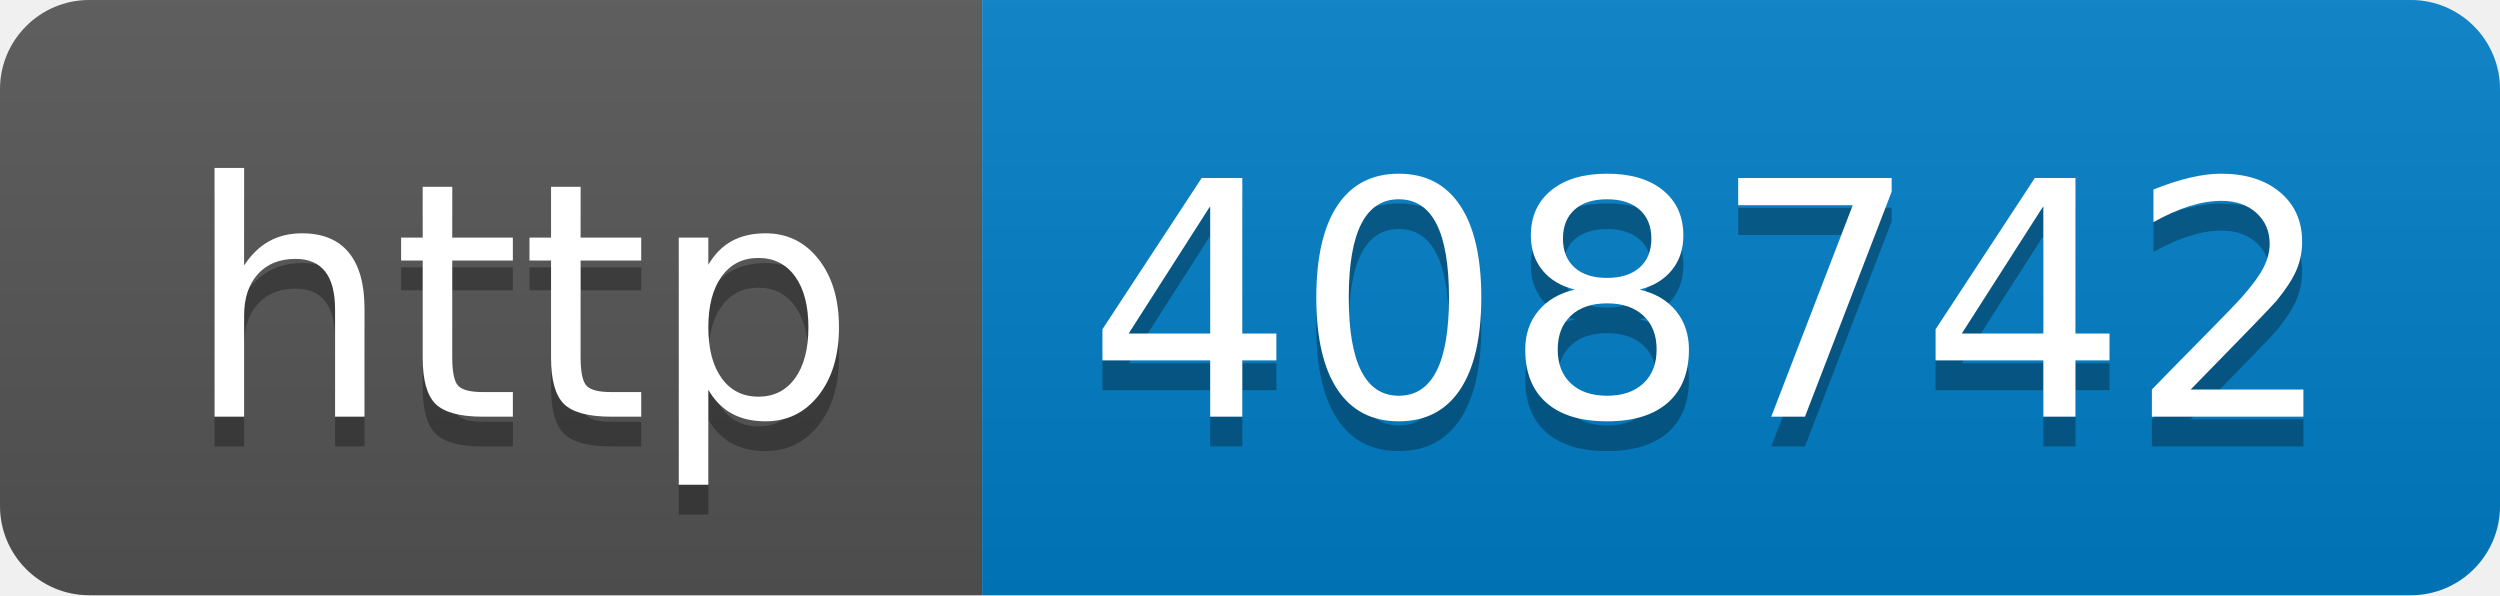
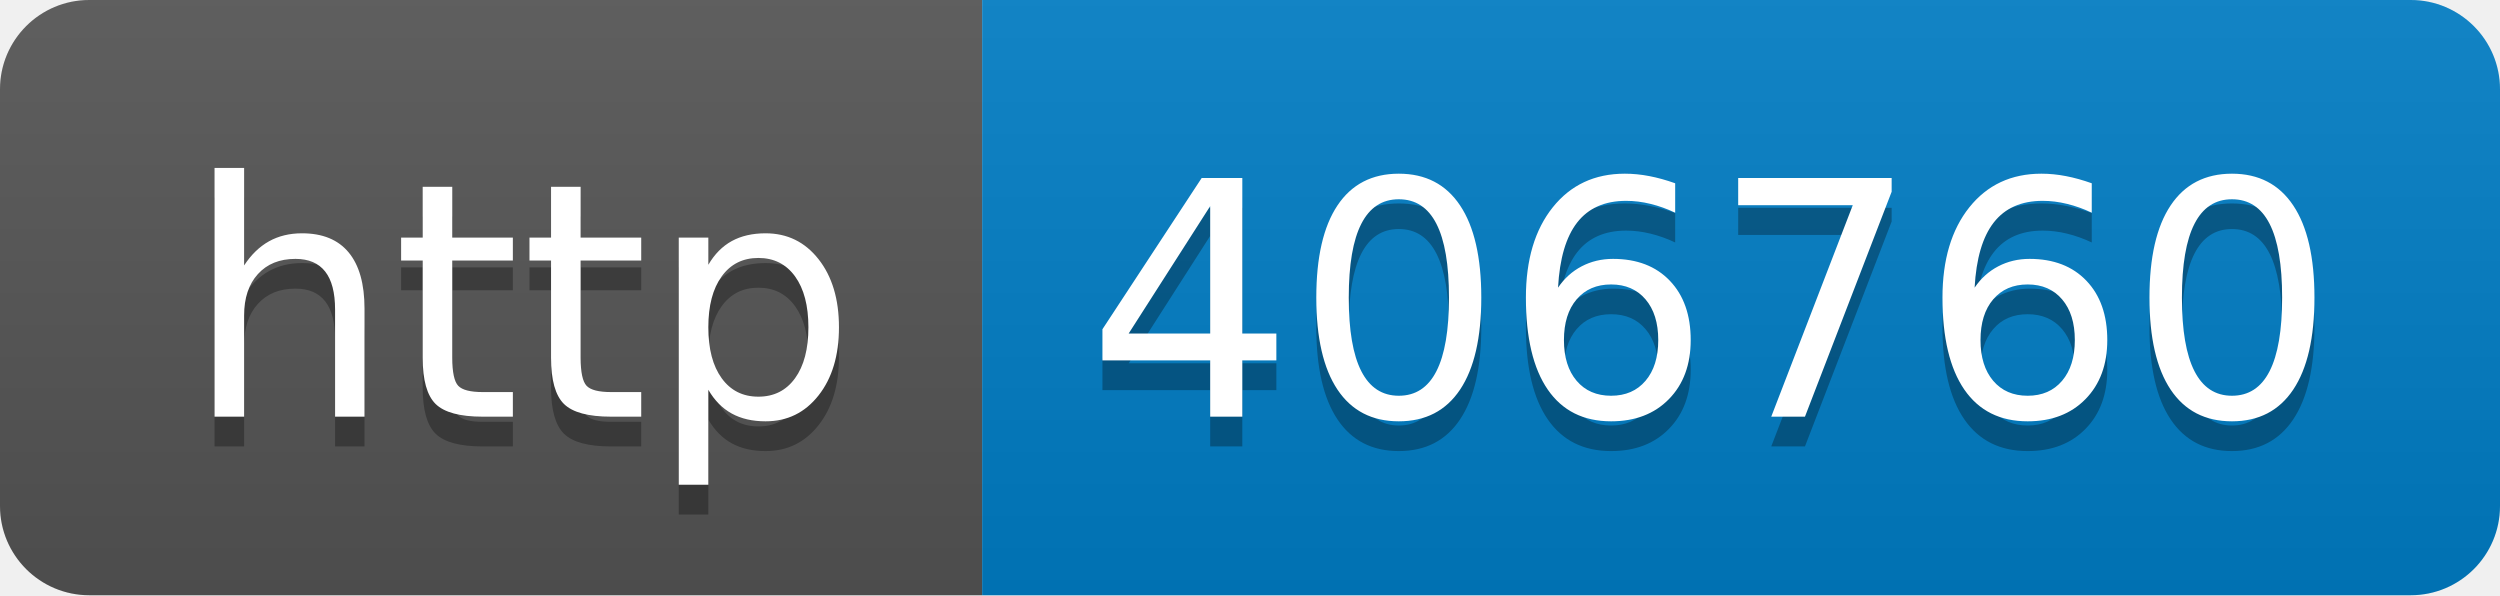
- <svg xmlns="http://www.w3.org/2000/svg" width="84" height="20" role="img" aria-label="http: 408742">
+ <svg xmlns="http://www.w3.org/2000/svg" width="84" height="20" role="img" aria-label="http: 406760">
  <linearGradient id="s" x2="0" y2="100%">
    <stop offset="0" stop-color="#bbb" stop-opacity=".1" />
    <stop offset="1" stop-opacity=".1" />
  </linearGradient>
  <clipPath id="r">
    <rect width="84" height="20" rx="3" fill="#fff" />
  </clipPath>
  <g clip-path="url(#r)">
    <rect width="33" height="20" fill="#555" />
    <rect x="33" width="51" height="20" fill="#007ec6" />
    <rect width="84" height="20" fill="url(#s)" />
  </g>
  <g fill="#fff" text-anchor="middle" font-family="Verdana,Geneva,DejaVu Sans,sans-serif" text-rendering="geometricPrecision" font-size="110">
    <text aria-hidden="true" x="175" y="150" fill="#010101" fill-opacity=".3" transform="scale(.1)" textLength="230">http</text>
    <text x="175" y="140" transform="scale(.1)" fill="#fff" textLength="230">http</text>
-     <text aria-hidden="true" x="575" y="150" fill="#010101" fill-opacity=".3" transform="scale(.1)" textLength="410">408742</text>
-     <text x="575" y="140" transform="scale(.1)" fill="#fff" textLength="410">408742</text>
+     <text aria-hidden="true" x="575" y="150" fill="#010101" fill-opacity=".3" transform="scale(.1)" textLength="410">406760</text>
+     <text x="575" y="140" transform="scale(.1)" fill="#fff" textLength="410">406760</text>
  </g>
</svg>
